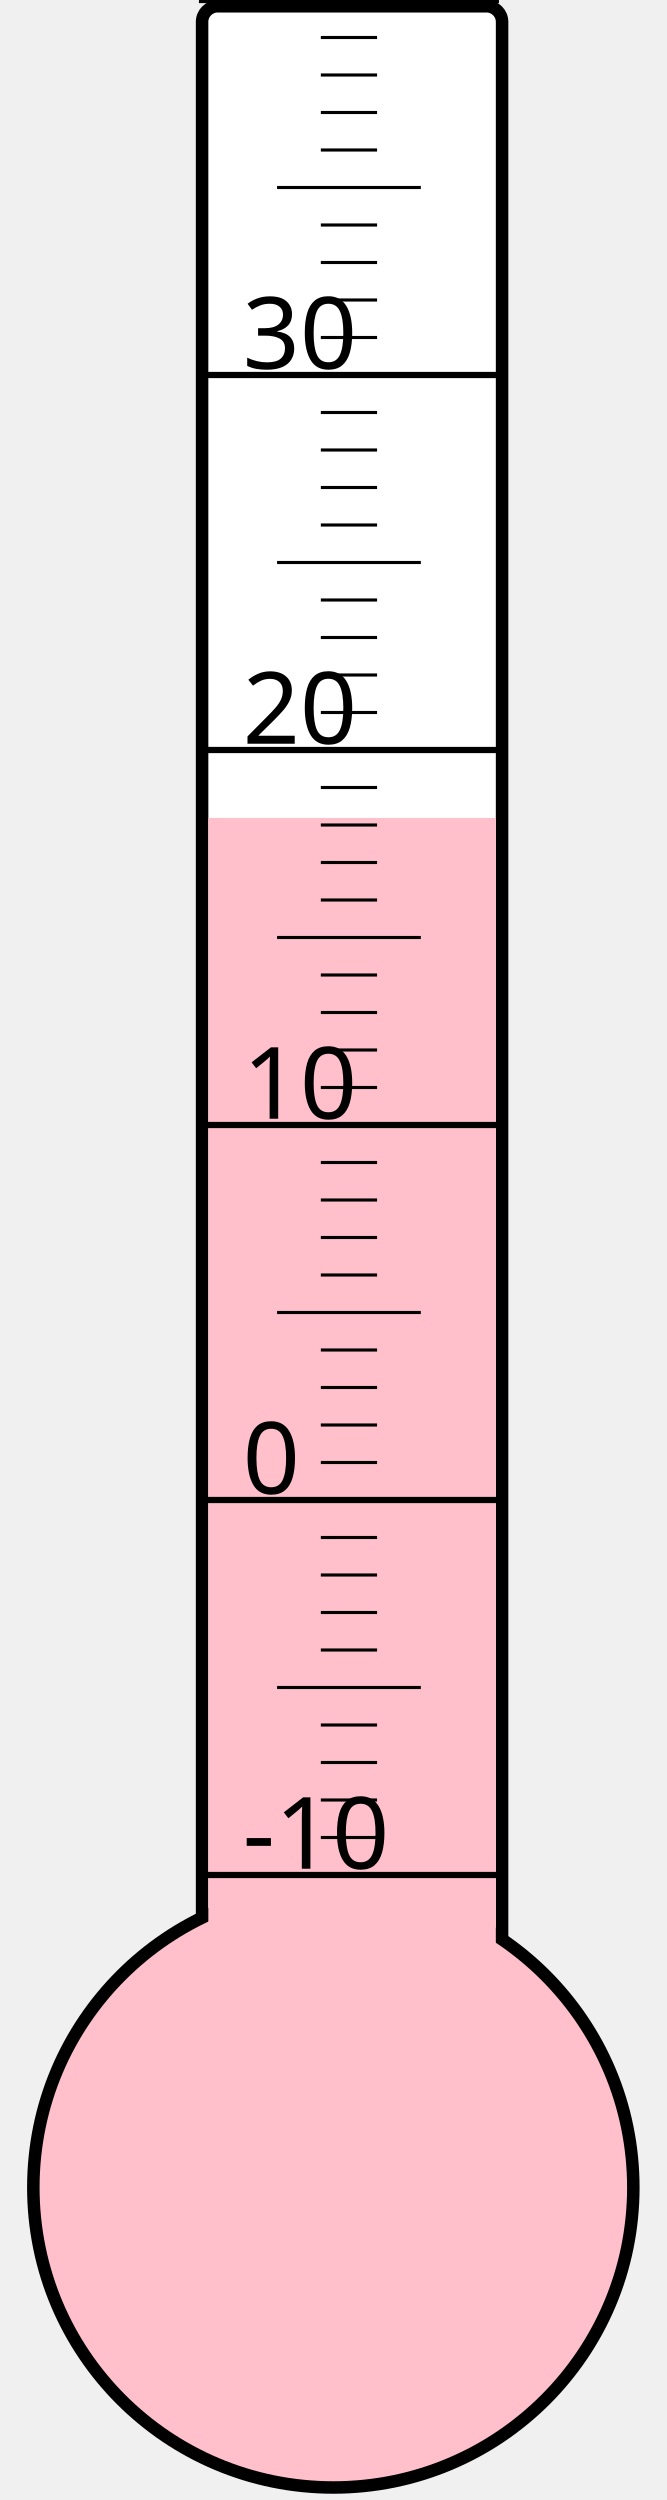
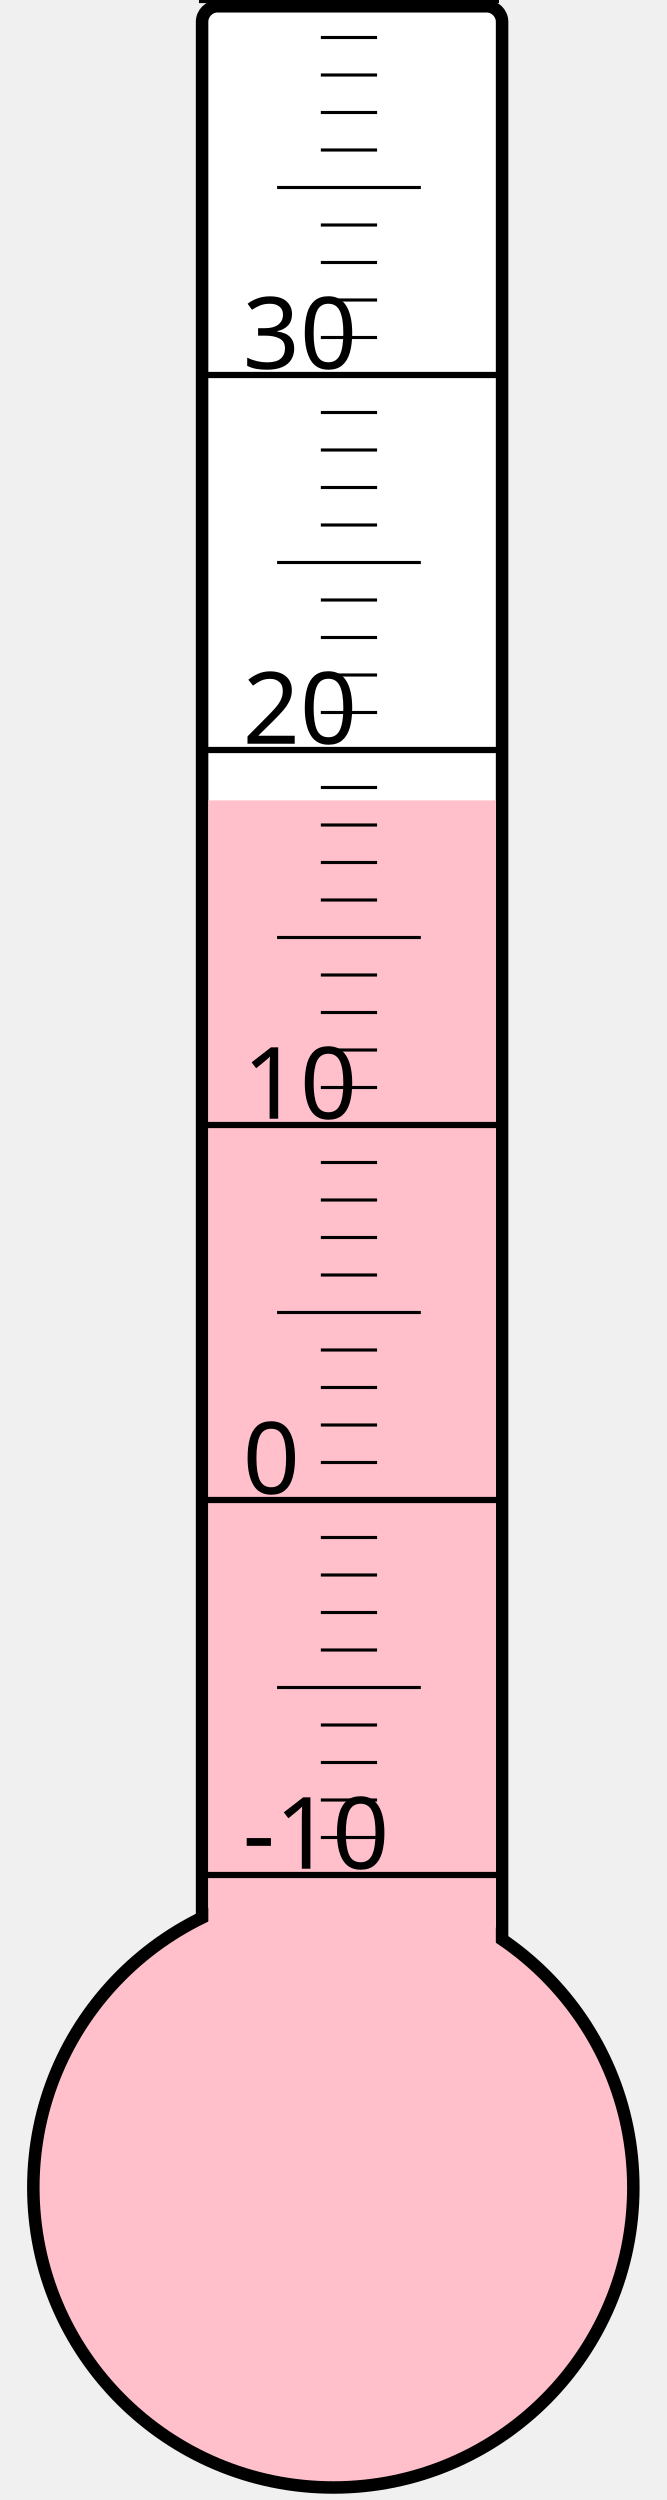
<svg xmlns="http://www.w3.org/2000/svg" width="40px" height="150px" viewBox="0 0 200 800">
  <rect width="200" height="800" x="0" y="0" style="fill: #ffffeb; fill-opacity: 0;" />
  <rect width="96" height="680" x="58" y="2" rx="5" ry="5" style="fill: white; fill-opacity: 1; stroke: black; stroke-width: 4;" />
  <circle cx="100" cy="700" r="96" style="fill: pink; stroke: black; stroke-width: 4;" />
-   <rect width="92" height="438.25" x="60" y="261.75" style="fill: pink; fill-opacity: 1; stroke-width: 0;" />
+   <rect width="92" height="443.875" x="60" y="256.125" style="fill: pink; fill-opacity: 1; stroke-width: 0;" />
  <text x="71" y="598" style="font-family: sans-serif; font-size: 24pt;">-10</text>
  <text x="71" y="478" style="font-family: sans-serif; font-size: 24pt;">0</text>
  <text x="71" y="358" style="font-family: sans-serif; font-size: 24pt;">10</text>
  <text x="71" y="238" style="font-family: sans-serif; font-size: 24pt;">20</text>
  <text x="71" y="118" style="font-family: sans-serif; font-size: 24pt;">30</text>
  <g style="stroke: black;">
    <line x1="57" y1="600" x2="153" y2="600" style="stroke-width: 2;" />
    <line x1="96" y1="588" x2="114" y2="588" style="stroke-width: 1;" />
    <line x1="96" y1="576" x2="114" y2="576" style="stroke-width: 1;" />
    <line x1="96" y1="564" x2="114" y2="564" style="stroke-width: 1;" />
    <line x1="96" y1="552" x2="114" y2="552" style="stroke-width: 1;" />
    <line x1="82" y1="540" x2="128" y2="540" style="stroke-width: 1;" />
    <line x1="96" y1="528" x2="114" y2="528" style="stroke-width: 1;" />
    <line x1="96" y1="516" x2="114" y2="516" style="stroke-width: 1;" />
    <line x1="96" y1="504" x2="114" y2="504" style="stroke-width: 1;" />
    <line x1="96" y1="492" x2="114" y2="492" style="stroke-width: 1;" />
    <line x1="57" y1="480" x2="153" y2="480" style="stroke-width: 2;" />
    <line x1="96" y1="468" x2="114" y2="468" style="stroke-width: 1;" />
    <line x1="96" y1="456" x2="114" y2="456" style="stroke-width: 1;" />
    <line x1="96" y1="444" x2="114" y2="444" style="stroke-width: 1;" />
    <line x1="96" y1="432" x2="114" y2="432" style="stroke-width: 1;" />
    <line x1="82" y1="420" x2="128" y2="420" style="stroke-width: 1;" />
    <line x1="96" y1="408" x2="114" y2="408" style="stroke-width: 1;" />
    <line x1="96" y1="396" x2="114" y2="396" style="stroke-width: 1;" />
    <line x1="96" y1="384" x2="114" y2="384" style="stroke-width: 1;" />
    <line x1="96" y1="372" x2="114" y2="372" style="stroke-width: 1;" />
    <line x1="57" y1="360" x2="153" y2="360" style="stroke-width: 2;" />
    <line x1="96" y1="348" x2="114" y2="348" style="stroke-width: 1;" />
    <line x1="96" y1="336" x2="114" y2="336" style="stroke-width: 1;" />
    <line x1="96" y1="324" x2="114" y2="324" style="stroke-width: 1;" />
    <line x1="96" y1="312" x2="114" y2="312" style="stroke-width: 1;" />
    <line x1="82" y1="300" x2="128" y2="300" style="stroke-width: 1;" />
    <line x1="96" y1="288" x2="114" y2="288" style="stroke-width: 1;" />
    <line x1="96" y1="276" x2="114" y2="276" style="stroke-width: 1;" />
    <line x1="96" y1="264" x2="114" y2="264" style="stroke-width: 1;" />
    <line x1="96" y1="252" x2="114" y2="252" style="stroke-width: 1;" />
    <line x1="57" y1="240" x2="153" y2="240" style="stroke-width: 2;" />
    <line x1="96" y1="228" x2="114" y2="228" style="stroke-width: 1;" />
    <line x1="96" y1="216" x2="114" y2="216" style="stroke-width: 1;" />
    <line x1="96" y1="204" x2="114" y2="204" style="stroke-width: 1;" />
    <line x1="96" y1="192" x2="114" y2="192" style="stroke-width: 1;" />
    <line x1="82" y1="180" x2="128" y2="180" style="stroke-width: 1;" />
    <line x1="96" y1="168" x2="114" y2="168" style="stroke-width: 1;" />
    <line x1="96" y1="156" x2="114" y2="156" style="stroke-width: 1;" />
    <line x1="96" y1="144" x2="114" y2="144" style="stroke-width: 1;" />
    <line x1="96" y1="132" x2="114" y2="132" style="stroke-width: 1;" />
    <line x1="57" y1="120" x2="153" y2="120" style="stroke-width: 2;" />
    <line x1="96" y1="108" x2="114" y2="108" style="stroke-width: 1;" />
    <line x1="96" y1="96" x2="114" y2="96" style="stroke-width: 1;" />
    <line x1="96" y1="84" x2="114" y2="84" style="stroke-width: 1;" />
    <line x1="96" y1="72" x2="114" y2="72" style="stroke-width: 1;" />
    <line x1="82" y1="60" x2="128" y2="60" style="stroke-width: 1;" />
    <line x1="96" y1="48" x2="114" y2="48" style="stroke-width: 1;" />
    <line x1="96" y1="36" x2="114" y2="36" style="stroke-width: 1;" />
    <line x1="96" y1="24" x2="114" y2="24" style="stroke-width: 1;" />
    <line x1="96" y1="12" x2="114" y2="12" style="stroke-width: 1;" />
    <line x1="57" y1="0" x2="153" y2="0" style="stroke-width: 2;" />
  </g>
</svg>
